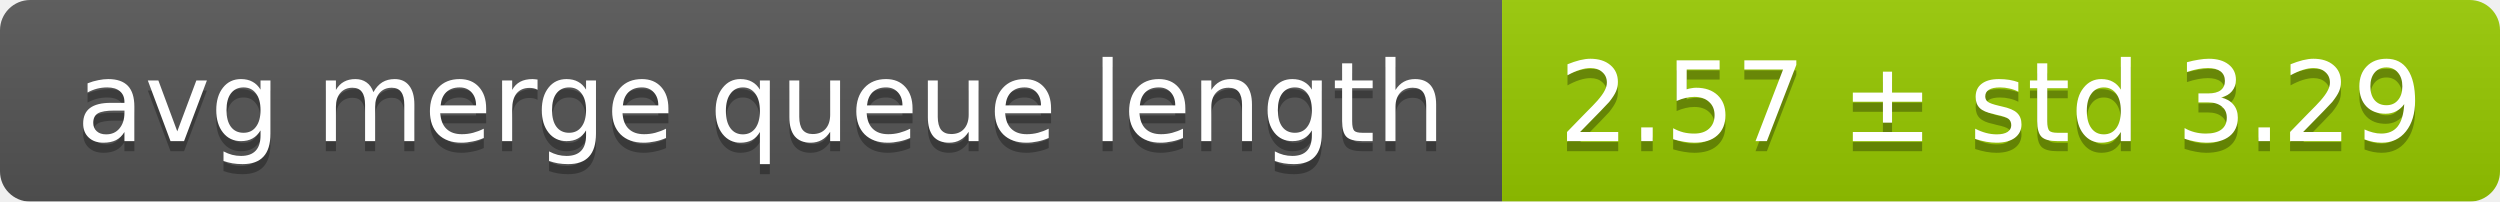
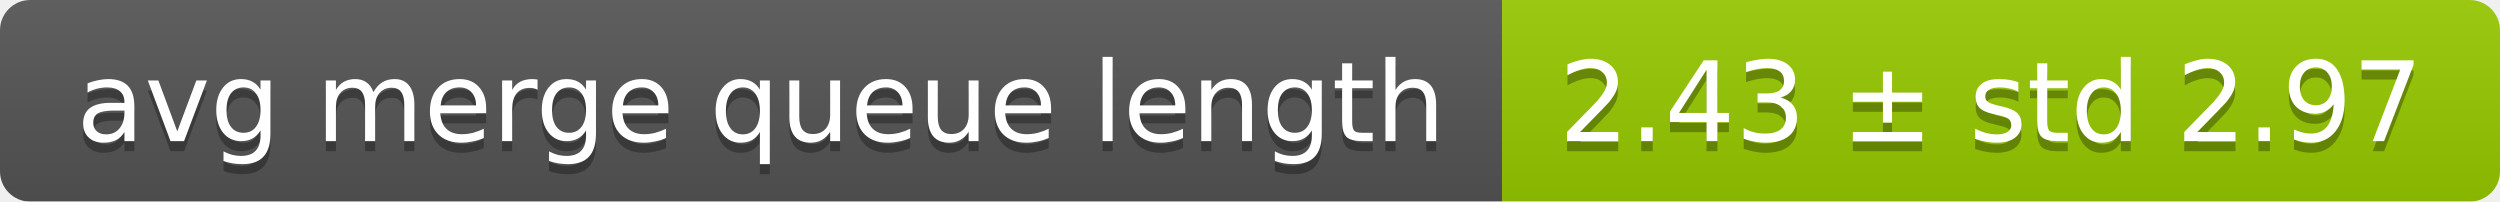
<svg xmlns="http://www.w3.org/2000/svg" width="248" height="20">
  <linearGradient id="smooth" x2="0" y2="100%">
    <stop offset="0" stop-color="#bbb" stop-opacity=".1" />
    <stop offset="1" stop-opacity=".1" />
  </linearGradient>
  <mask id="round">
    <rect width="248" height="20" rx="3" fill="#fff" />
  </mask>
  <g mask="url(#round)">
    <rect width="149" height="20" fill="#555" />
    <rect x="149" width="99" height="20" fill="#97ca00" />
    <rect width="248" height="20" fill="url(#smooth)" />
  </g>
  <g fill="#fff" text-anchor="middle" font-family="DejaVu Sans,Verdana,Geneva,sans-serif" font-size="11">
    <text x="75.5" y="15" fill="#010101" fill-opacity=".3">avg merge queue length</text>
    <text x="75.5" y="14">avg merge queue length</text>
-     <text x="197.5" y="15" fill="#010101" fill-opacity=".3">2.57 ± std 3.29</text>
-     <text x="197.5" y="14">2.57 ± std 3.29</text>
+     <text x="197.5" y="15" fill="#010101" fill-opacity=".3">2.43 ± std 2.97</text>
+     <text x="197.5" y="14">2.43 ± std 2.97</text>
  </g>
</svg>
